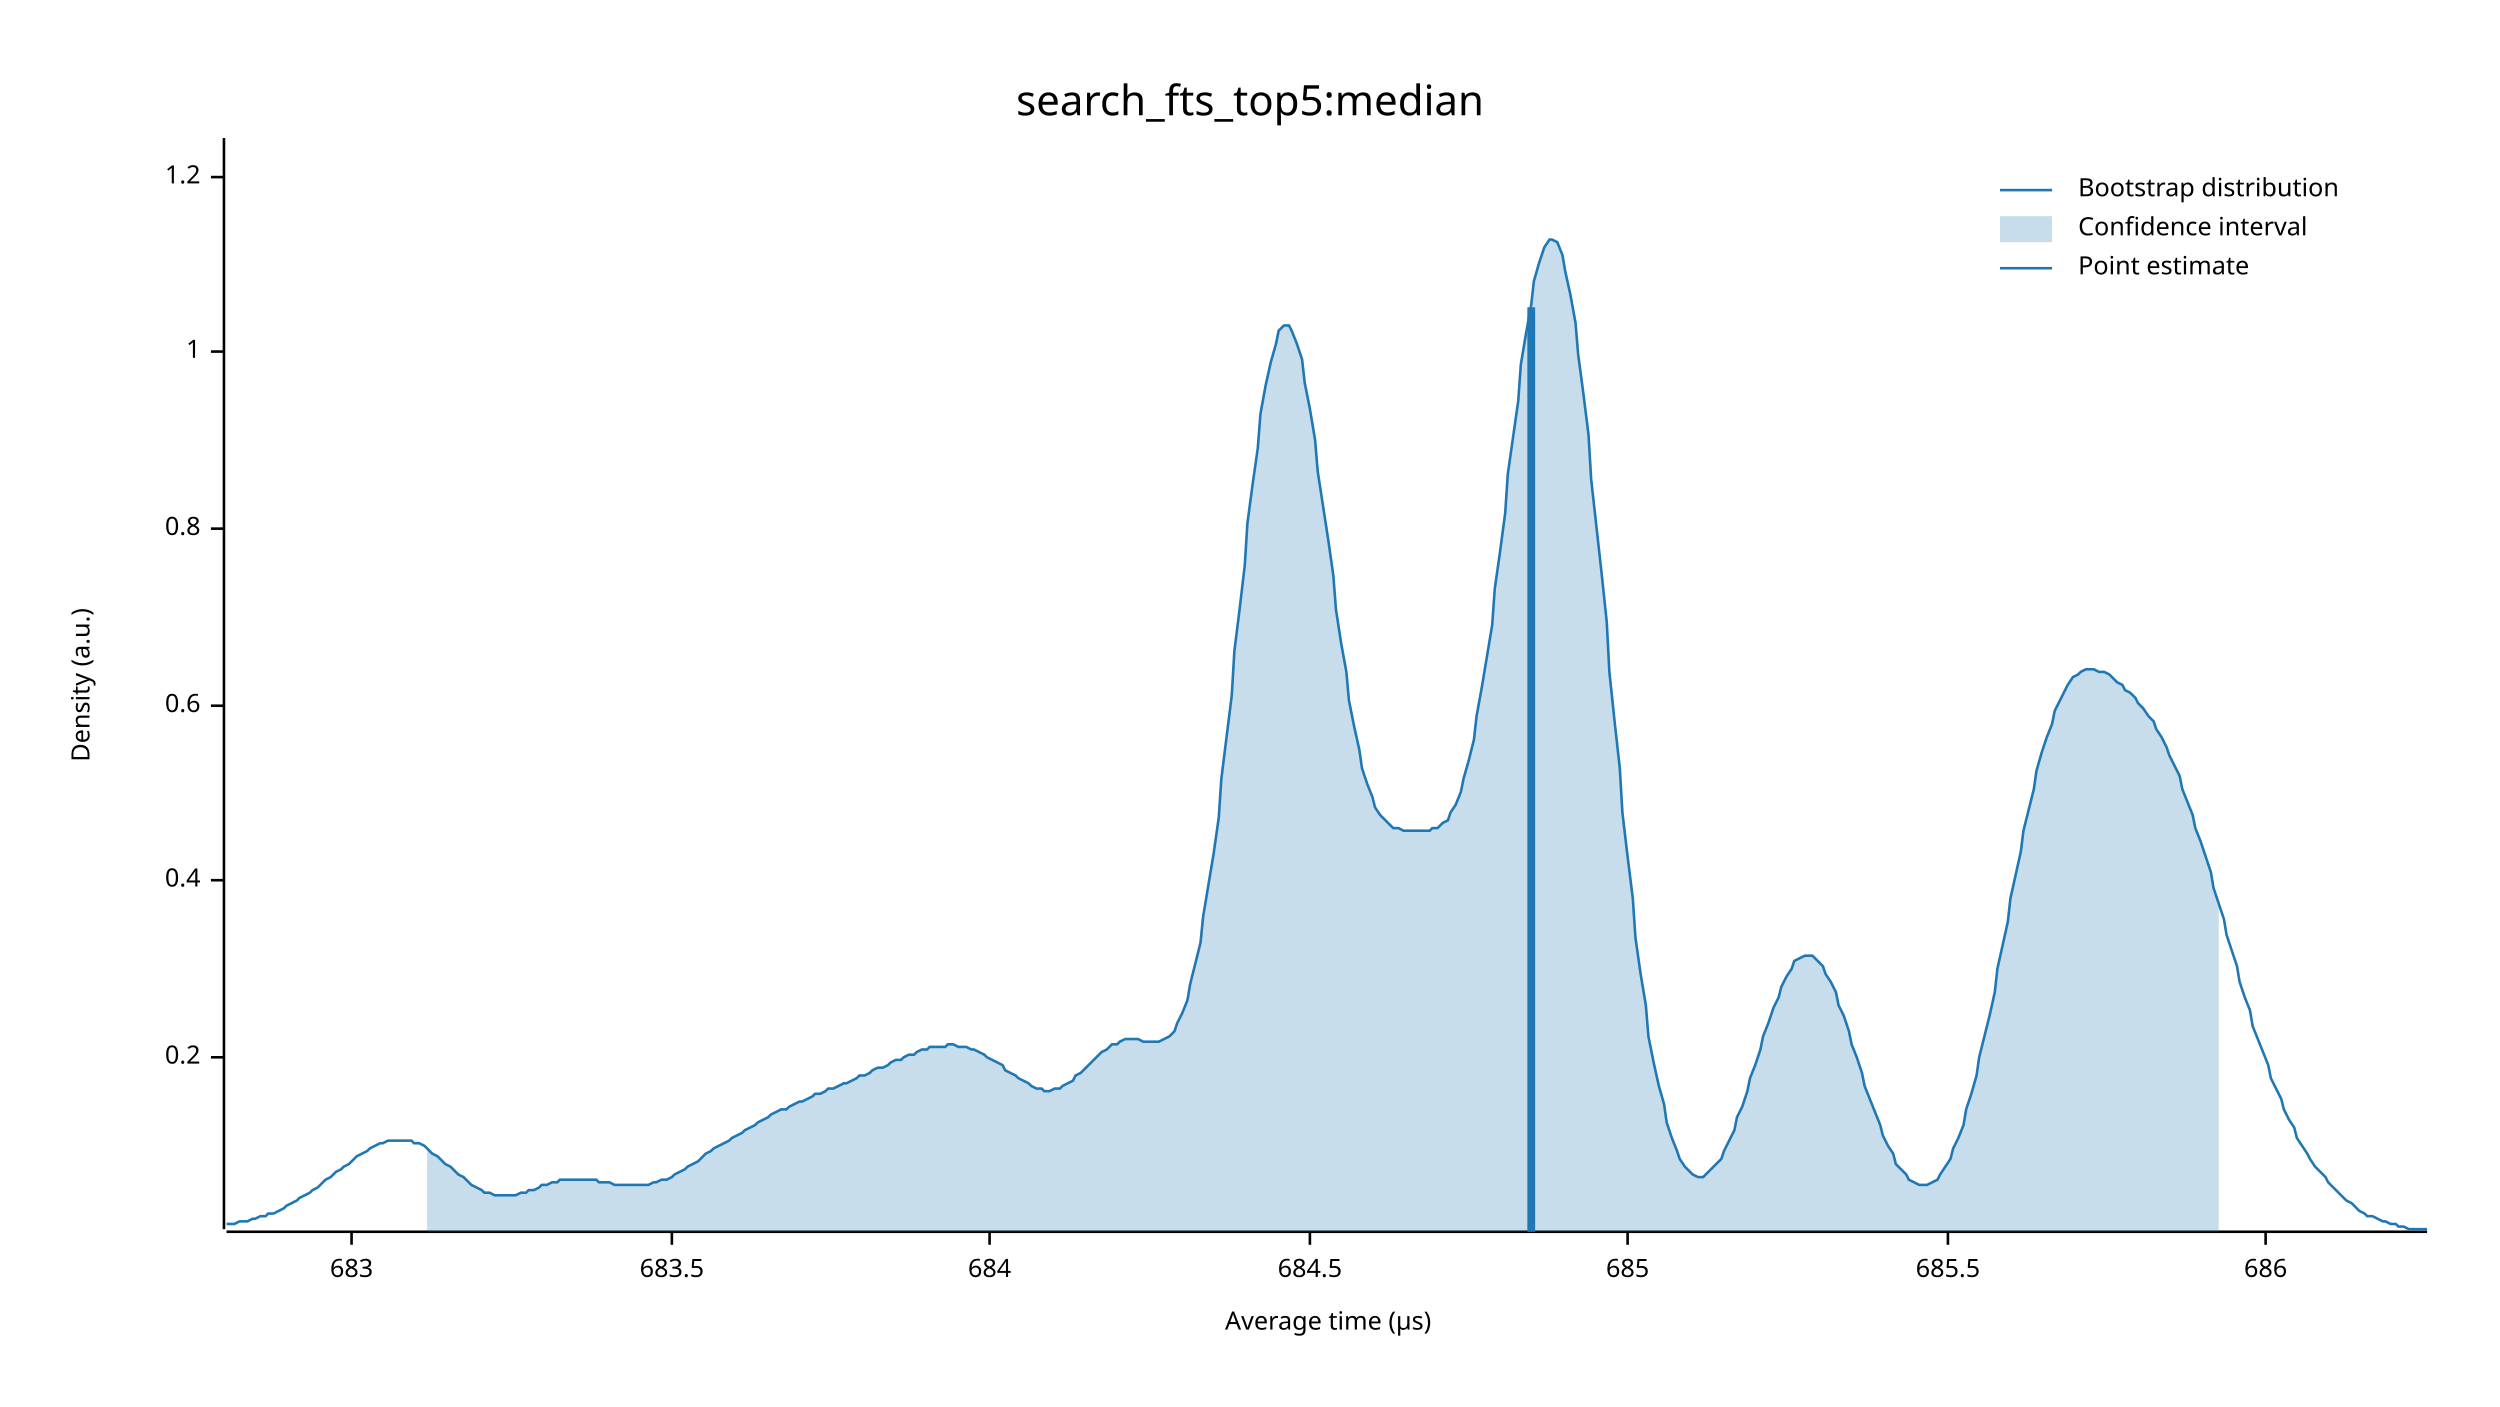
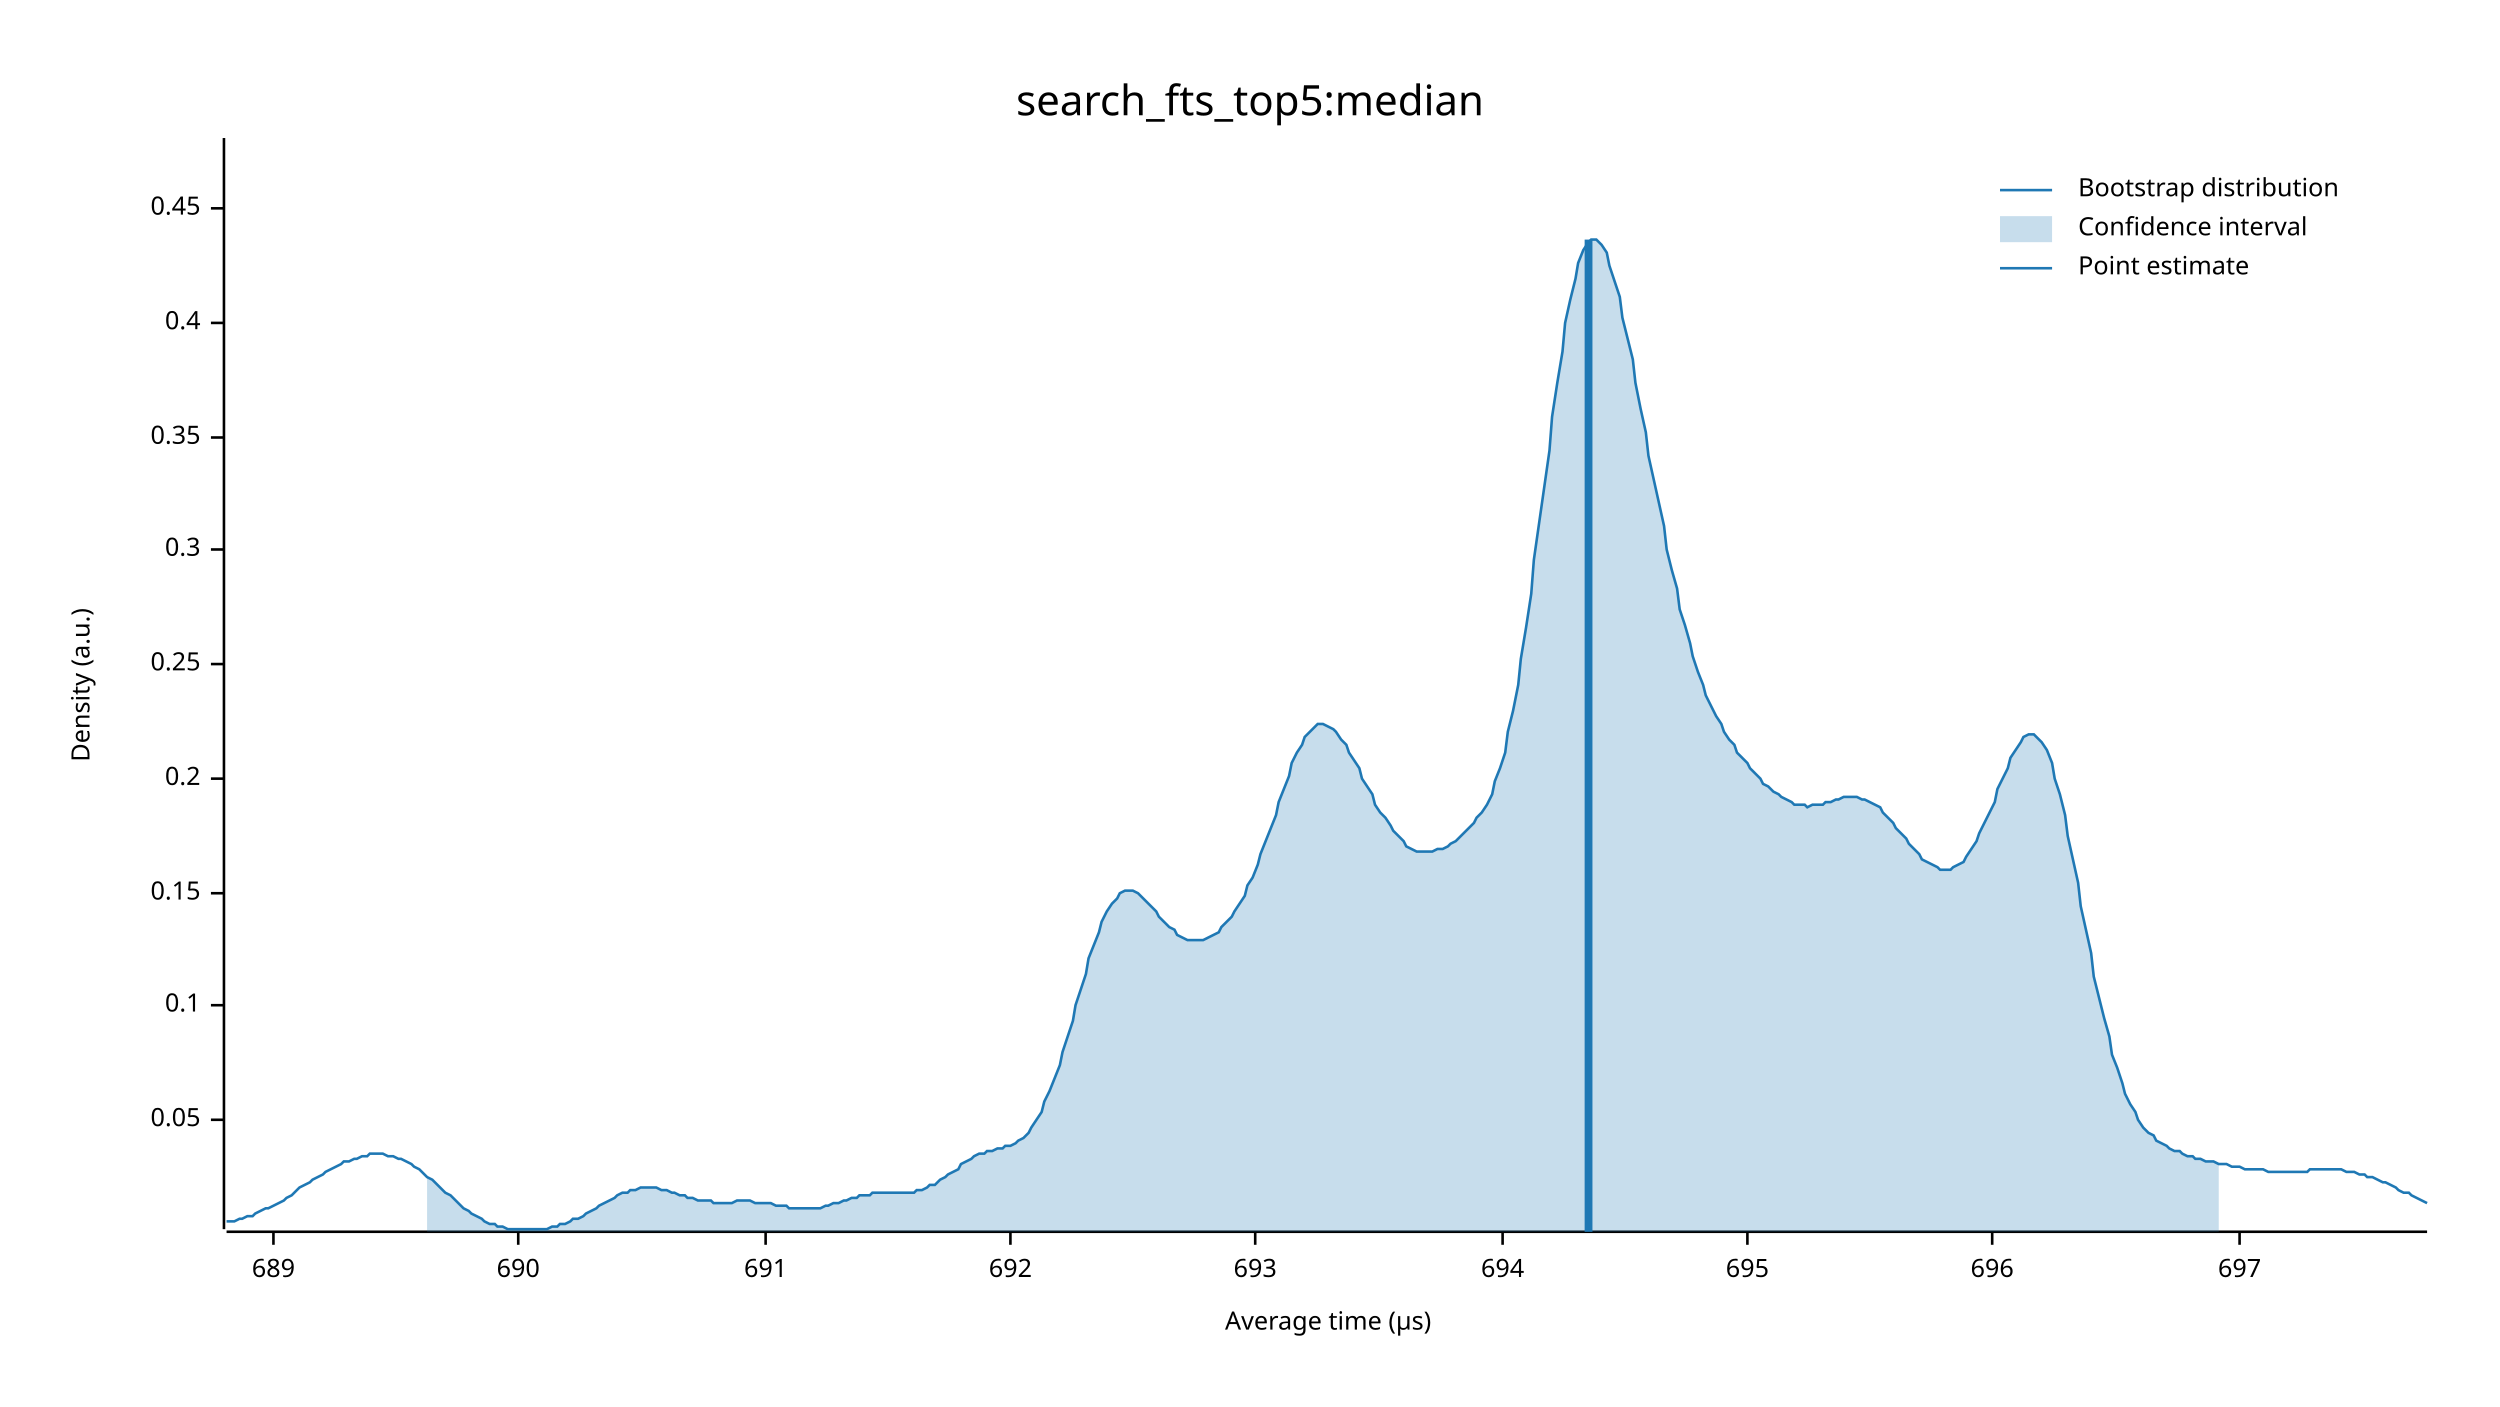
<svg xmlns="http://www.w3.org/2000/svg" width="960" height="540" viewBox="0 0 960 540">
  <text x="480" y="32" dy="0.76em" text-anchor="middle" font-family="sans-serif" font-size="16.129" opacity="1" fill="#000000">
search_fts_top5:median
</text>
  <text x="27" y="263" dy="0.76em" text-anchor="middle" font-family="sans-serif" font-size="9.677" opacity="1" fill="#000000" transform="rotate(270, 27, 263)">
Density (a.u.)
</text>
  <text x="510" y="513" dy="-0.5ex" text-anchor="middle" font-family="sans-serif" font-size="9.677" opacity="1" fill="#000000">
Average time (µs)
</text>
  <polyline fill="none" opacity="1" stroke="#000000" stroke-width="1" points="86,53 86,472 " />
-   <text x="77" y="406" dy="0.5ex" text-anchor="end" font-family="sans-serif" font-size="9.677" opacity="1" fill="#000000">
+   <text x="77" y="430" dy="0.5ex" text-anchor="end" font-family="sans-serif" font-size="9.677" opacity="1" fill="#000000">
+ 0.05
+ </text>
+   <polyline fill="none" opacity="1" stroke="#000000" stroke-width="1" points="81,430 86,430 " />
+   <text x="77" y="386" dy="0.5ex" text-anchor="end" font-family="sans-serif" font-size="9.677" opacity="1" fill="#000000">
+ 0.1
+ </text>
+   <polyline fill="none" opacity="1" stroke="#000000" stroke-width="1" points="81,386 86,386 " />
+   <text x="77" y="343" dy="0.5ex" text-anchor="end" font-family="sans-serif" font-size="9.677" opacity="1" fill="#000000">
+ 0.15
+ </text>
+   <polyline fill="none" opacity="1" stroke="#000000" stroke-width="1" points="81,343 86,343 " />
+   <text x="77" y="299" dy="0.5ex" text-anchor="end" font-family="sans-serif" font-size="9.677" opacity="1" fill="#000000">
0.2
</text>
-   <polyline fill="none" opacity="1" stroke="#000000" stroke-width="1" points="81,406 86,406 " />
-   <text x="77" y="338" dy="0.5ex" text-anchor="end" font-family="sans-serif" font-size="9.677" opacity="1" fill="#000000">
+   <polyline fill="none" opacity="1" stroke="#000000" stroke-width="1" points="81,299 86,299 " />
+   <text x="77" y="255" dy="0.5ex" text-anchor="end" font-family="sans-serif" font-size="9.677" opacity="1" fill="#000000">
+ 0.25
+ </text>
+   <polyline fill="none" opacity="1" stroke="#000000" stroke-width="1" points="81,255 86,255 " />
+   <text x="77" y="211" dy="0.5ex" text-anchor="end" font-family="sans-serif" font-size="9.677" opacity="1" fill="#000000">
+ 0.3
+ </text>
+   <polyline fill="none" opacity="1" stroke="#000000" stroke-width="1" points="81,211 86,211 " />
+   <text x="77" y="168" dy="0.5ex" text-anchor="end" font-family="sans-serif" font-size="9.677" opacity="1" fill="#000000">
+ 0.35
+ </text>
+   <polyline fill="none" opacity="1" stroke="#000000" stroke-width="1" points="81,168 86,168 " />
+   <text x="77" y="124" dy="0.5ex" text-anchor="end" font-family="sans-serif" font-size="9.677" opacity="1" fill="#000000">
0.4
</text>
-   <polyline fill="none" opacity="1" stroke="#000000" stroke-width="1" points="81,338 86,338 " />
-   <text x="77" y="271" dy="0.5ex" text-anchor="end" font-family="sans-serif" font-size="9.677" opacity="1" fill="#000000">
- 0.6
+   <polyline fill="none" opacity="1" stroke="#000000" stroke-width="1" points="81,124 86,124 " />
+   <text x="77" y="80" dy="0.5ex" text-anchor="end" font-family="sans-serif" font-size="9.677" opacity="1" fill="#000000">
+ 0.45
</text>
-   <polyline fill="none" opacity="1" stroke="#000000" stroke-width="1" points="81,271 86,271 " />
-   <text x="77" y="203" dy="0.5ex" text-anchor="end" font-family="sans-serif" font-size="9.677" opacity="1" fill="#000000">
- 0.8
+   <polyline fill="none" opacity="1" stroke="#000000" stroke-width="1" points="81,80 86,80 " />
+   <polyline fill="none" opacity="1" stroke="#000000" stroke-width="1" points="87,473 932,473 " />
+   <text x="105" y="483" dy="0.76em" text-anchor="middle" font-family="sans-serif" font-size="9.677" opacity="1" fill="#000000">
+ 689
</text>
-   <polyline fill="none" opacity="1" stroke="#000000" stroke-width="1" points="81,203 86,203 " />
-   <text x="77" y="135" dy="0.5ex" text-anchor="end" font-family="sans-serif" font-size="9.677" opacity="1" fill="#000000">
- 1
+   <polyline fill="none" opacity="1" stroke="#000000" stroke-width="1" points="105,473 105,478 " />
+   <text x="199" y="483" dy="0.76em" text-anchor="middle" font-family="sans-serif" font-size="9.677" opacity="1" fill="#000000">
+ 690
</text>
-   <polyline fill="none" opacity="1" stroke="#000000" stroke-width="1" points="81,135 86,135 " />
-   <text x="77" y="68" dy="0.5ex" text-anchor="end" font-family="sans-serif" font-size="9.677" opacity="1" fill="#000000">
- 1.2
+   <polyline fill="none" opacity="1" stroke="#000000" stroke-width="1" points="199,473 199,478 " />
+   <text x="294" y="483" dy="0.76em" text-anchor="middle" font-family="sans-serif" font-size="9.677" opacity="1" fill="#000000">
+ 691
</text>
-   <polyline fill="none" opacity="1" stroke="#000000" stroke-width="1" points="81,68 86,68 " />
-   <polyline fill="none" opacity="1" stroke="#000000" stroke-width="1" points="87,473 932,473 " />
-   <text x="135" y="483" dy="0.76em" text-anchor="middle" font-family="sans-serif" font-size="9.677" opacity="1" fill="#000000">
- 683
+   <polyline fill="none" opacity="1" stroke="#000000" stroke-width="1" points="294,473 294,478 " />
+   <text x="388" y="483" dy="0.76em" text-anchor="middle" font-family="sans-serif" font-size="9.677" opacity="1" fill="#000000">
+ 692
</text>
-   <polyline fill="none" opacity="1" stroke="#000000" stroke-width="1" points="135,473 135,478 " />
-   <text x="258" y="483" dy="0.76em" text-anchor="middle" font-family="sans-serif" font-size="9.677" opacity="1" fill="#000000">
- 683.5
+   <polyline fill="none" opacity="1" stroke="#000000" stroke-width="1" points="388,473 388,478 " />
+   <text x="482" y="483" dy="0.76em" text-anchor="middle" font-family="sans-serif" font-size="9.677" opacity="1" fill="#000000">
+ 693
</text>
-   <polyline fill="none" opacity="1" stroke="#000000" stroke-width="1" points="258,473 258,478 " />
-   <text x="380" y="483" dy="0.76em" text-anchor="middle" font-family="sans-serif" font-size="9.677" opacity="1" fill="#000000">
- 684
+   <polyline fill="none" opacity="1" stroke="#000000" stroke-width="1" points="482,473 482,478 " />
+   <text x="577" y="483" dy="0.76em" text-anchor="middle" font-family="sans-serif" font-size="9.677" opacity="1" fill="#000000">
+ 694
</text>
-   <polyline fill="none" opacity="1" stroke="#000000" stroke-width="1" points="380,473 380,478 " />
-   <text x="503" y="483" dy="0.76em" text-anchor="middle" font-family="sans-serif" font-size="9.677" opacity="1" fill="#000000">
- 684.5
+   <polyline fill="none" opacity="1" stroke="#000000" stroke-width="1" points="577,473 577,478 " />
+   <text x="671" y="483" dy="0.76em" text-anchor="middle" font-family="sans-serif" font-size="9.677" opacity="1" fill="#000000">
+ 695
</text>
-   <polyline fill="none" opacity="1" stroke="#000000" stroke-width="1" points="503,473 503,478 " />
-   <text x="625" y="483" dy="0.76em" text-anchor="middle" font-family="sans-serif" font-size="9.677" opacity="1" fill="#000000">
- 685
+   <polyline fill="none" opacity="1" stroke="#000000" stroke-width="1" points="671,473 671,478 " />
+   <text x="765" y="483" dy="0.76em" text-anchor="middle" font-family="sans-serif" font-size="9.677" opacity="1" fill="#000000">
+ 696
</text>
-   <polyline fill="none" opacity="1" stroke="#000000" stroke-width="1" points="625,473 625,478 " />
-   <text x="748" y="483" dy="0.76em" text-anchor="middle" font-family="sans-serif" font-size="9.677" opacity="1" fill="#000000">
- 685.5
+   <polyline fill="none" opacity="1" stroke="#000000" stroke-width="1" points="765,473 765,478 " />
+   <text x="860" y="483" dy="0.76em" text-anchor="middle" font-family="sans-serif" font-size="9.677" opacity="1" fill="#000000">
+ 697
</text>
-   <polyline fill="none" opacity="1" stroke="#000000" stroke-width="1" points="748,473 748,478 " />
-   <text x="870" y="483" dy="0.76em" text-anchor="middle" font-family="sans-serif" font-size="9.677" opacity="1" fill="#000000">
- 686
- </text>
-   <polyline fill="none" opacity="1" stroke="#000000" stroke-width="1" points="870,473 870,478 " />
-   <polyline fill="none" opacity="1" stroke="#1F78B4" stroke-width="1" points="87,470 88,470 90,470 92,469 93,469 95,469 97,468 98,468 100,467 102,467 103,466 105,466 107,465 109,464 110,463 112,462 114,461 115,460 117,459 119,458 120,457 122,456 124,454 125,453 127,452 129,450 131,449 132,448 134,447 136,445 137,444 139,443 141,442 142,441 144,440 146,439 147,439 149,438 151,438 153,438 154,438 156,438 158,438 159,439 161,439 163,440 164,441 166,443 168,444 169,445 171,447 173,448 175,450 176,451 178,452 180,454 181,455 183,456 185,457 186,458 188,458 190,459 191,459 193,459 195,459 197,459 198,459 200,458 202,458 203,457 205,457 207,456 208,455 210,455 212,454 214,454 215,453 217,453 219,453 220,453 222,453 224,453 225,453 227,453 229,453 230,454 232,454 234,454 236,455 237,455 239,455 241,455 242,455 244,455 246,455 247,455 249,455 251,454 252,454 254,453 256,453 258,452 259,451 261,450 263,449 264,448 266,447 268,446 269,445 271,443 273,442 274,441 276,440 278,439 280,438 281,437 283,436 285,435 286,434 288,433 290,432 291,431 293,430 295,429 296,428 298,427 300,426 302,426 303,425 305,424 307,423 308,423 310,422 312,421 313,420 315,420 317,419 318,418 320,418 322,417 324,416 325,416 327,415 329,414 330,413 332,413 334,412 335,411 337,410 339,410 341,409 342,408 344,407 346,407 347,406 349,405 351,405 352,404 354,403 356,403 357,402 359,402 361,402 363,402 364,401 366,401 368,402 369,402 371,402 373,403 374,403 376,404 378,405 379,406 381,407 383,408 385,409 386,411 388,412 390,413 391,414 393,415 395,416 396,417 398,418 400,418 401,419 403,419 405,418 407,418 408,417 410,416 412,415 413,413 415,412 417,410 418,409 420,407 422,405 423,404 425,403 427,401 429,401 430,400 432,399 434,399 435,399 437,399 439,400 440,400 442,400 444,400 445,400 447,399 449,398 451,396 452,393 454,389 456,384 457,378 459,370 461,362 462,352 464,340 466,328 468,314 469,299 471,283 473,267 474,250 476,234 478,217 479,201 481,186 483,172 484,159 486,148 488,139 490,132 491,127 493,125 495,125 496,127 498,132 500,138 501,147 503,157 505,169 506,181 508,194 510,207 512,221 513,234 515,247 517,258 518,269 520,279 522,288 523,295 525,301 527,306 528,310 530,313 532,315 534,317 535,318 537,318 539,319 540,319 542,319 544,319 545,319 547,319 549,319 550,318 552,318 554,316 556,315 557,312 559,309 561,304 562,299 564,292 566,284 567,275 569,264 571,252 573,240 574,226 576,212 578,197 579,182 581,168 583,154 584,140 586,128 588,117 589,108 591,101 593,95 595,92 596,92 598,93 600,98 601,104 603,113 605,124 606,136 608,151 610,167 611,184 613,202 615,220 617,239 618,258 620,277 622,295 623,312 625,329 627,345 628,360 630,374 632,386 633,398 635,408 637,417 639,424 640,431 642,437 644,442 645,445 647,448 649,450 650,451 652,452 654,452 655,451 657,449 659,447 661,445 662,442 664,438 666,434 667,429 669,425 671,419 672,414 674,409 676,403 677,398 679,393 681,387 683,383 684,379 686,375 688,372 689,369 691,368 693,367 694,367 696,367 698,369 700,371 701,374 703,377 705,381 706,386 708,390 710,396 711,401 713,406 715,412 716,417 718,422 720,427 722,432 723,436 725,440 727,443 728,447 730,449 732,451 733,453 735,454 737,455 738,455 740,455 742,454 744,453 745,451 747,448 749,445 750,441 752,437 754,432 755,426 757,420 759,413 760,406 762,398 764,390 766,381 767,372 769,363 771,354 772,345 774,336 776,327 777,319 779,311 781,303 782,296 784,289 786,283 788,278 789,273 791,269 793,265 794,263 796,260 798,259 799,258 801,257 803,257 804,257 806,258 808,258 810,259 811,260 813,262 815,263 816,265 818,266 820,268 821,270 823,272 825,275 827,277 828,280 830,283 832,287 833,290 835,294 837,298 838,303 840,308 842,313 843,318 845,323 847,329 849,335 850,341 852,347 854,353 855,359 857,365 859,371 860,377 862,383 864,388 865,394 867,399 869,404 871,409 872,414 874,418 876,422 877,426 879,430 881,433 882,437 884,440 886,443 887,445 889,448 891,450 893,452 894,454 896,456 898,458 899,459 901,461 903,462 904,463 906,465 908,466 909,467 911,467 913,468 915,469 916,469 918,470 920,470 921,471 923,471 925,472 926,472 928,472 930,472 932,472 " />
-   <polygon opacity="0.25" fill="#1F78B4" points="164,441 166,443 168,444 169,445 171,447 173,448 175,450 176,451 178,452 180,454 181,455 183,456 185,457 186,458 188,458 190,459 191,459 193,459 195,459 197,459 198,459 200,458 202,458 203,457 205,457 207,456 208,455 210,455 212,454 214,454 215,453 217,453 219,453 220,453 222,453 224,453 225,453 227,453 229,453 230,454 232,454 234,454 236,455 237,455 239,455 241,455 242,455 244,455 246,455 247,455 249,455 251,454 252,454 254,453 256,453 258,452 259,451 261,450 263,449 264,448 266,447 268,446 269,445 271,443 273,442 274,441 276,440 278,439 280,438 281,437 283,436 285,435 286,434 288,433 290,432 291,431 293,430 295,429 296,428 298,427 300,426 302,426 303,425 305,424 307,423 308,423 310,422 312,421 313,420 315,420 317,419 318,418 320,418 322,417 324,416 325,416 327,415 329,414 330,413 332,413 334,412 335,411 337,410 339,410 341,409 342,408 344,407 346,407 347,406 349,405 351,405 352,404 354,403 356,403 357,402 359,402 361,402 363,402 364,401 366,401 368,402 369,402 371,402 373,403 374,403 376,404 378,405 379,406 381,407 383,408 385,409 386,411 388,412 390,413 391,414 393,415 395,416 396,417 398,418 400,418 401,419 403,419 405,418 407,418 408,417 410,416 412,415 413,413 415,412 417,410 418,409 420,407 422,405 423,404 425,403 427,401 429,401 430,400 432,399 434,399 435,399 437,399 439,400 440,400 442,400 444,400 445,400 447,399 449,398 451,396 452,393 454,389 456,384 457,378 459,370 461,362 462,352 464,340 466,328 468,314 469,299 471,283 473,267 474,250 476,234 478,217 479,201 481,186 483,172 484,159 486,148 488,139 490,132 491,127 493,125 495,125 496,127 498,132 500,138 501,147 503,157 505,169 506,181 508,194 510,207 512,221 513,234 515,247 517,258 518,269 520,279 522,288 523,295 525,301 527,306 528,310 530,313 532,315 534,317 535,318 537,318 539,319 540,319 542,319 544,319 545,319 547,319 549,319 550,318 552,318 554,316 556,315 557,312 559,309 561,304 562,299 564,292 566,284 567,275 569,264 571,252 573,240 574,226 576,212 578,197 579,182 581,168 583,154 584,140 586,128 588,117 589,108 591,101 593,95 595,92 596,92 598,93 600,98 601,104 603,113 605,124 606,136 608,151 610,167 611,184 613,202 615,220 617,239 618,258 620,277 622,295 623,312 625,329 627,345 628,360 630,374 632,386 633,398 635,408 637,417 639,424 640,431 642,437 644,442 645,445 647,448 649,450 650,451 652,452 654,452 655,451 657,449 659,447 661,445 662,442 664,438 666,434 667,429 669,425 671,419 672,414 674,409 676,403 677,398 679,393 681,387 683,383 684,379 686,375 688,372 689,369 691,368 693,367 694,367 696,367 698,369 700,371 701,374 703,377 705,381 706,386 708,390 710,396 711,401 713,406 715,412 716,417 718,422 720,427 722,432 723,436 725,440 727,443 728,447 730,449 732,451 733,453 735,454 737,455 738,455 740,455 742,454 744,453 745,451 747,448 749,445 750,441 752,437 754,432 755,426 757,420 759,413 760,406 762,398 764,390 766,381 767,372 769,363 771,354 772,345 774,336 776,327 777,319 779,311 781,303 782,296 784,289 786,283 788,278 789,273 791,269 793,265 794,263 796,260 798,259 799,258 801,257 803,257 804,257 806,258 808,258 810,259 811,260 813,262 815,263 816,265 818,266 820,268 821,270 823,272 825,275 827,277 828,280 830,283 832,287 833,290 835,294 837,298 838,303 840,308 842,313 843,318 845,323 847,329 849,335 850,341 852,347 852,473 164,473 " />
-   <polyline fill="none" opacity="1" stroke="#1F78B4" stroke-width="3" points="588,473 588,118 " />
+   <polyline fill="none" opacity="1" stroke="#000000" stroke-width="1" points="860,473 860,478 " />
+   <polyline fill="none" opacity="1" stroke="#1F78B4" stroke-width="1" points="87,469 88,469 90,469 92,468 93,468 95,467 97,467 98,466 100,465 102,464 103,464 105,463 107,462 109,461 110,460 112,459 114,457 115,456 117,455 119,454 120,453 122,452 124,451 125,450 127,449 129,448 131,447 132,446 134,446 136,445 137,445 139,444 141,444 142,443 144,443 146,443 147,443 149,444 151,444 153,445 154,445 156,446 158,447 159,448 161,449 163,451 164,452 166,453 168,455 169,456 171,458 173,459 175,461 176,462 178,464 180,465 181,466 183,467 185,468 186,469 188,470 190,470 191,471 193,471 195,472 197,472 198,472 200,472 202,472 203,472 205,472 207,472 208,472 210,472 212,471 214,471 215,470 217,470 219,469 220,468 222,468 224,467 225,466 227,465 229,464 230,463 232,462 234,461 236,460 237,459 239,458 241,458 242,457 244,457 246,456 247,456 249,456 251,456 252,456 254,457 256,457 258,458 259,458 261,459 263,459 264,460 266,460 268,461 269,461 271,461 273,461 274,462 276,462 278,462 280,462 281,462 283,461 285,461 286,461 288,461 290,462 291,462 293,462 295,462 296,462 298,463 300,463 302,463 303,464 305,464 307,464 308,464 310,464 312,464 313,464 315,464 317,463 318,463 320,462 322,462 324,461 325,461 327,460 329,460 330,459 332,459 334,459 335,458 337,458 339,458 341,458 342,458 344,458 346,458 347,458 349,458 351,458 352,457 354,457 356,456 357,455 359,455 361,453 363,452 364,451 366,450 368,449 369,447 371,446 373,445 374,444 376,443 378,443 379,442 381,442 383,441 385,441 386,440 388,440 390,439 391,438 393,437 395,435 396,433 398,430 400,427 401,423 403,419 405,414 407,409 408,404 410,398 412,392 413,386 415,380 417,374 418,368 420,363 422,358 423,354 425,350 427,347 429,345 430,343 432,342 434,342 435,342 437,343 439,345 440,346 442,348 444,350 445,352 447,354 449,356 451,357 452,359 454,360 456,361 457,361 459,361 461,361 462,361 464,360 466,359 468,358 469,356 471,354 473,352 474,350 476,347 478,344 479,340 481,337 483,332 484,328 486,323 488,318 490,313 491,308 493,303 495,298 496,293 498,289 500,286 501,283 503,281 505,279 506,278 508,278 510,279 512,280 513,281 515,284 517,286 518,289 520,292 522,295 523,299 525,302 527,305 528,309 530,312 532,314 534,317 535,319 537,321 539,323 540,325 542,326 544,327 545,327 547,327 549,327 550,327 552,326 554,326 556,325 557,324 559,323 561,321 562,320 564,318 566,316 567,314 569,312 571,309 573,305 574,300 576,295 578,289 579,281 581,273 583,263 584,253 586,241 588,228 589,215 591,201 593,187 595,173 596,160 598,147 600,135 601,124 603,115 605,107 606,101 608,96 610,93 611,92 613,92 615,94 617,97 618,102 620,108 622,114 623,122 625,130 627,138 628,147 630,157 632,166 633,175 635,184 637,193 639,202 640,211 642,219 644,226 645,234 647,240 649,247 650,252 652,258 654,263 655,267 657,271 659,275 661,278 662,281 664,284 666,286 667,289 669,291 671,293 672,295 674,297 676,299 677,301 679,302 681,304 683,305 684,306 686,307 688,308 689,309 691,309 693,309 694,310 696,309 698,309 700,309 701,308 703,308 705,307 706,307 708,306 710,306 711,306 713,306 715,307 716,307 718,308 720,309 722,310 723,312 725,314 727,316 728,318 730,320 732,322 733,324 735,326 737,328 738,330 740,331 742,332 744,333 745,334 747,334 749,334 750,333 752,332 754,331 755,329 757,326 759,323 760,320 762,316 764,312 766,308 767,303 769,299 771,295 772,291 774,288 776,285 777,283 779,282 781,282 782,283 784,285 786,288 788,293 789,299 791,305 793,313 794,321 796,330 798,339 799,348 801,357 803,366 804,375 806,383 808,391 810,398 811,405 813,410 815,416 816,420 818,424 820,427 821,430 823,433 825,435 827,436 828,438 830,439 832,440 833,441 835,442 837,442 838,443 840,444 842,444 843,445 845,445 847,446 849,446 850,446 852,447 854,447 855,447 857,448 859,448 860,448 862,449 864,449 865,449 867,449 869,449 871,450 872,450 874,450 876,450 877,450 879,450 881,450 882,450 884,450 886,450 887,449 889,449 891,449 893,449 894,449 896,449 898,449 899,449 901,450 903,450 904,450 906,451 908,451 909,452 911,452 913,453 915,454 916,454 918,455 920,456 921,457 923,458 925,458 926,459 928,460 930,461 932,462 " />
+   <polygon opacity="0.25" fill="#1F78B4" points="164,452 166,453 168,455 169,456 171,458 173,459 175,461 176,462 178,464 180,465 181,466 183,467 185,468 186,469 188,470 190,470 191,471 193,471 195,472 197,472 198,472 200,472 202,472 203,472 205,472 207,472 208,472 210,472 212,471 214,471 215,470 217,470 219,469 220,468 222,468 224,467 225,466 227,465 229,464 230,463 232,462 234,461 236,460 237,459 239,458 241,458 242,457 244,457 246,456 247,456 249,456 251,456 252,456 254,457 256,457 258,458 259,458 261,459 263,459 264,460 266,460 268,461 269,461 271,461 273,461 274,462 276,462 278,462 280,462 281,462 283,461 285,461 286,461 288,461 290,462 291,462 293,462 295,462 296,462 298,463 300,463 302,463 303,464 305,464 307,464 308,464 310,464 312,464 313,464 315,464 317,463 318,463 320,462 322,462 324,461 325,461 327,460 329,460 330,459 332,459 334,459 335,458 337,458 339,458 341,458 342,458 344,458 346,458 347,458 349,458 351,458 352,457 354,457 356,456 357,455 359,455 361,453 363,452 364,451 366,450 368,449 369,447 371,446 373,445 374,444 376,443 378,443 379,442 381,442 383,441 385,441 386,440 388,440 390,439 391,438 393,437 395,435 396,433 398,430 400,427 401,423 403,419 405,414 407,409 408,404 410,398 412,392 413,386 415,380 417,374 418,368 420,363 422,358 423,354 425,350 427,347 429,345 430,343 432,342 434,342 435,342 437,343 439,345 440,346 442,348 444,350 445,352 447,354 449,356 451,357 452,359 454,360 456,361 457,361 459,361 461,361 462,361 464,360 466,359 468,358 469,356 471,354 473,352 474,350 476,347 478,344 479,340 481,337 483,332 484,328 486,323 488,318 490,313 491,308 493,303 495,298 496,293 498,289 500,286 501,283 503,281 505,279 506,278 508,278 510,279 512,280 513,281 515,284 517,286 518,289 520,292 522,295 523,299 525,302 527,305 528,309 530,312 532,314 534,317 535,319 537,321 539,323 540,325 542,326 544,327 545,327 547,327 549,327 550,327 552,326 554,326 556,325 557,324 559,323 561,321 562,320 564,318 566,316 567,314 569,312 571,309 573,305 574,300 576,295 578,289 579,281 581,273 583,263 584,253 586,241 588,228 589,215 591,201 593,187 595,173 596,160 598,147 600,135 601,124 603,115 605,107 606,101 608,96 610,93 611,92 613,92 615,94 617,97 618,102 620,108 622,114 623,122 625,130 627,138 628,147 630,157 632,166 633,175 635,184 637,193 639,202 640,211 642,219 644,226 645,234 647,240 649,247 650,252 652,258 654,263 655,267 657,271 659,275 661,278 662,281 664,284 666,286 667,289 669,291 671,293 672,295 674,297 676,299 677,301 679,302 681,304 683,305 684,306 686,307 688,308 689,309 691,309 693,309 694,310 696,309 698,309 700,309 701,308 703,308 705,307 706,307 708,306 710,306 711,306 713,306 715,307 716,307 718,308 720,309 722,310 723,312 725,314 727,316 728,318 730,320 732,322 733,324 735,326 737,328 738,330 740,331 742,332 744,333 745,334 747,334 749,334 750,333 752,332 754,331 755,329 757,326 759,323 760,320 762,316 764,312 766,308 767,303 769,299 771,295 772,291 774,288 776,285 777,283 779,282 781,282 782,283 784,285 786,288 788,293 789,299 791,305 793,313 794,321 796,330 798,339 799,348 801,357 803,366 804,375 806,383 808,391 810,398 811,405 813,410 815,416 816,420 818,424 820,427 821,430 823,433 825,435 827,436 828,438 830,439 832,440 833,441 835,442 837,442 838,443 840,444 842,444 843,445 845,445 847,446 849,446 850,446 852,447 852,473 164,473 " />
+   <polyline fill="none" opacity="1" stroke="#1F78B4" stroke-width="3" points="610,473 610,92 " />
  <text x="798" y="68" dy="0.76em" text-anchor="start" font-family="sans-serif" font-size="9.677" opacity="1" fill="#000000">
Bootstrap distribution
</text>
  <text x="798" y="83" dy="0.76em" text-anchor="start" font-family="sans-serif" font-size="9.677" opacity="1" fill="#000000">
Confidence interval
</text>
  <text x="798" y="98" dy="0.76em" text-anchor="start" font-family="sans-serif" font-size="9.677" opacity="1" fill="#000000">
Point estimate
</text>
  <polyline fill="none" opacity="1" stroke="#1F78B4" stroke-width="1" points="768,73 788,73 " />
  <rect x="768" y="83" width="20" height="10" opacity="0.25" fill="#1F78B4" stroke="none" />
  <polyline fill="none" opacity="1" stroke="#1F78B4" stroke-width="1" points="768,103 788,103 " />
</svg>
